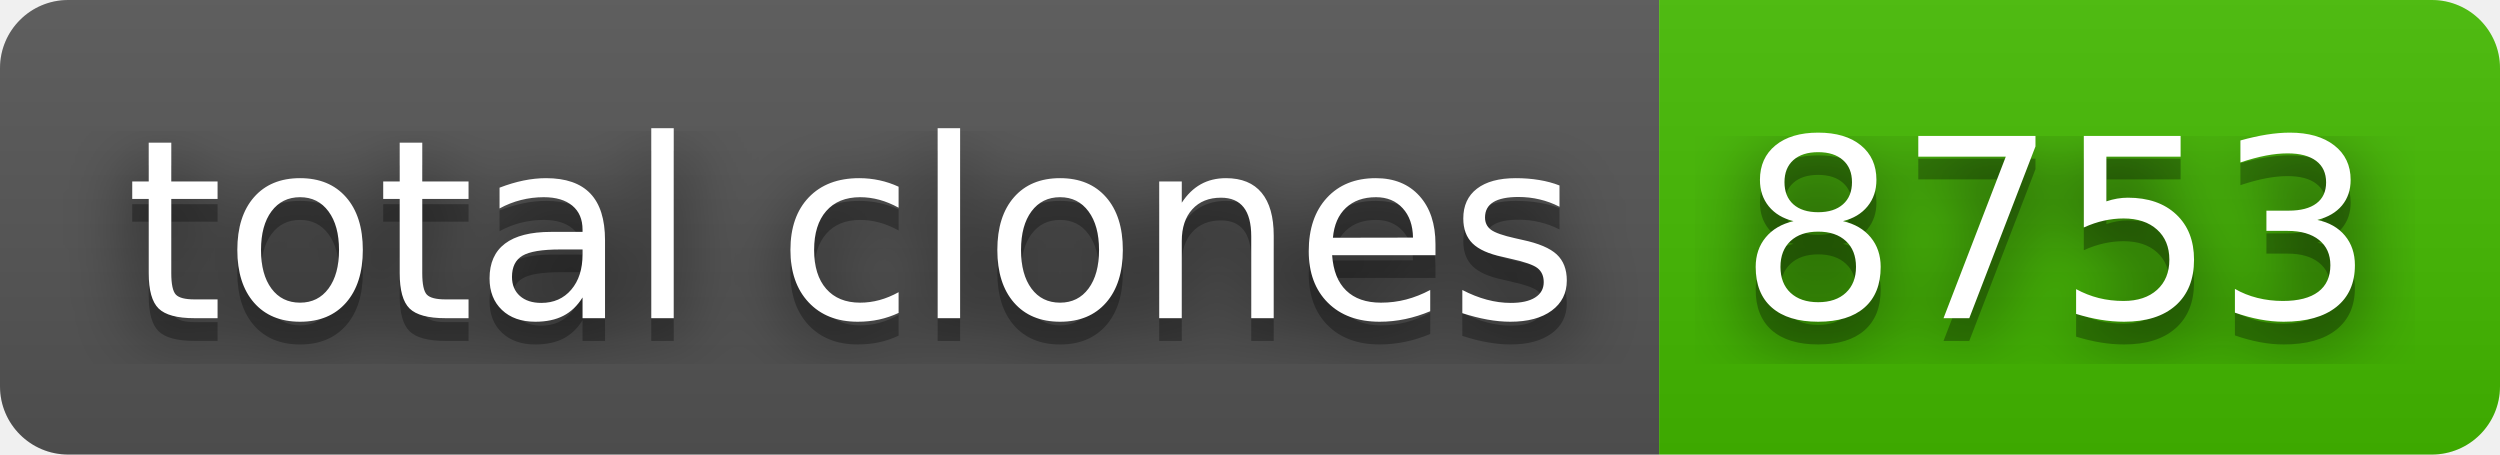
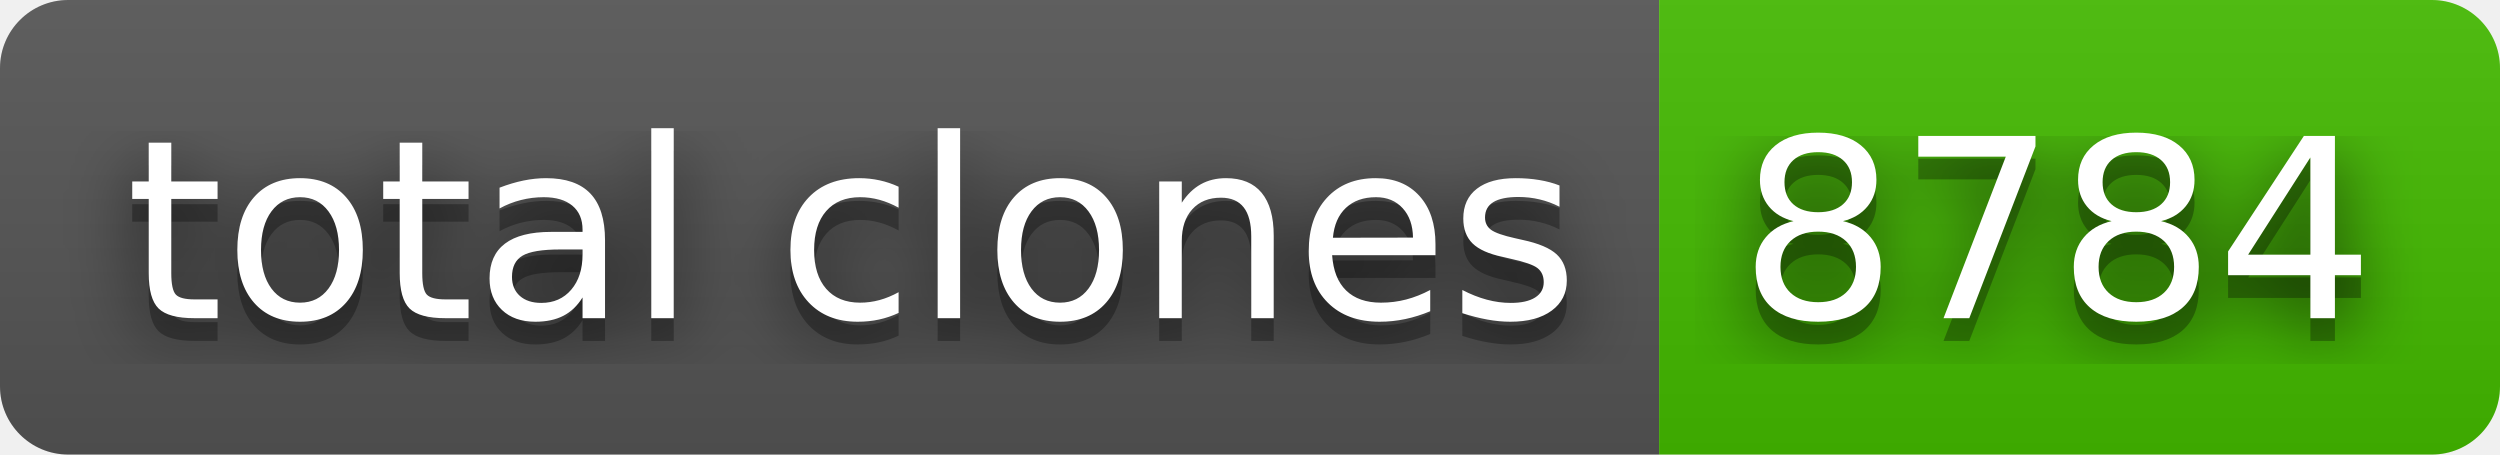
- <svg xmlns="http://www.w3.org/2000/svg" width="110" height="20" role="img" aria-label="total clones: 8753">
+ <svg xmlns="http://www.w3.org/2000/svg" width="110" height="20" role="img" aria-label="total clones: 8784">
  <filter id="blur">
    <feGaussianBlur stdDeviation="16" />
  </filter>
  <linearGradient id="s" x2="0" y2="100%">
    <stop offset="0" stop-color="#bbb" stop-opacity=".1" />
    <stop offset="1" stop-opacity=".1" />
  </linearGradient>
  <clipPath id="r">
    <rect width="110" height="20" rx="3" />
  </clipPath>
  <g clip-path="url(#r)">
    <rect width="73" height="20" fill="#555" />
    <rect x="73" width="37" height="20" fill="#4b0" />
    <rect width="110" height="20" fill="url(#s)" />
  </g>
  <g fill="#fff" text-anchor="middle" font-family="Verdana,Geneva,DejaVu Sans,sans-serif" text-rendering="geometricPrecision" font-size="110">
    <g transform="scale(.1)">
      <g aria-hidden="true" fill="#010101">
        <text x="375" y="150" fill-opacity=".8" filter="url(#blur)" textLength="630">total clones</text>
        <text x="375" y="150" fill-opacity=".3" textLength="630">total clones</text>
      </g>
      <text x="375" y="140" textLength="630">total clones</text>
    </g>
    <g transform="scale(.1)">
      <g aria-hidden="true" fill="#010101">
-         <text x="905" y="150" fill-opacity=".8" filter="url(#blur)" textLength="270">8753</text>
-         <text x="905" y="150" fill-opacity=".3" textLength="270">8753</text>
+         <text x="905" y="150" fill-opacity=".8" filter="url(#blur)" textLength="270">8784</text>
+         <text x="905" y="150" fill-opacity=".3" textLength="270">8784</text>
      </g>
-       <text x="905" y="140" textLength="270">8753</text>
+       <text x="905" y="140" textLength="270">8784</text>
    </g>
  </g>
</svg>
